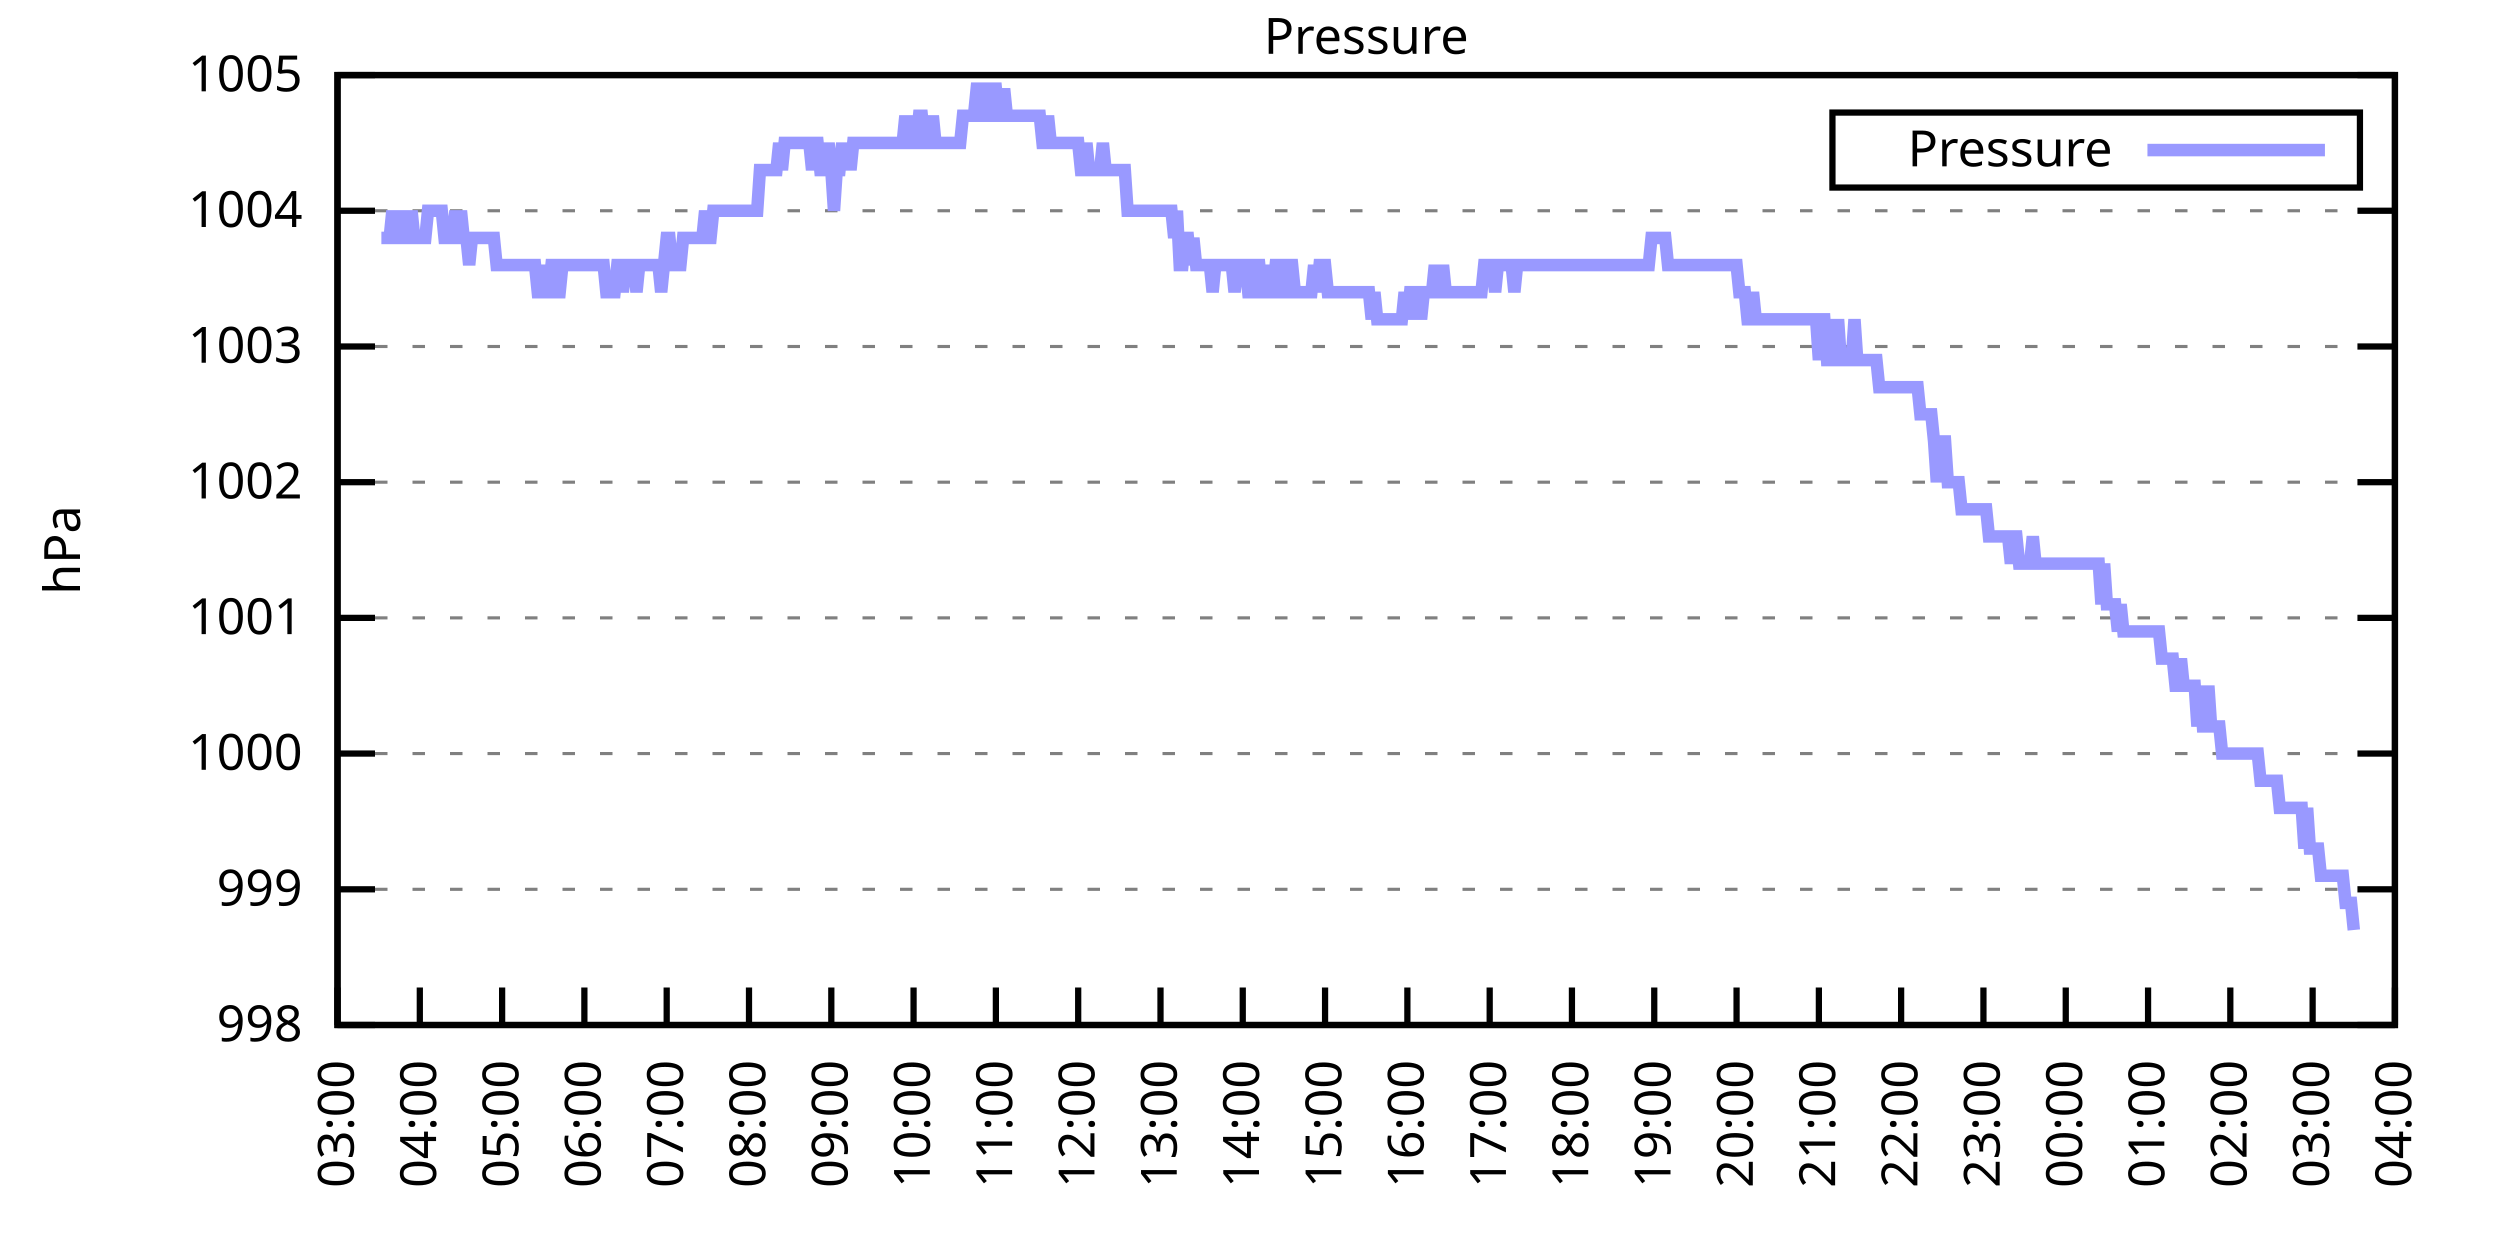
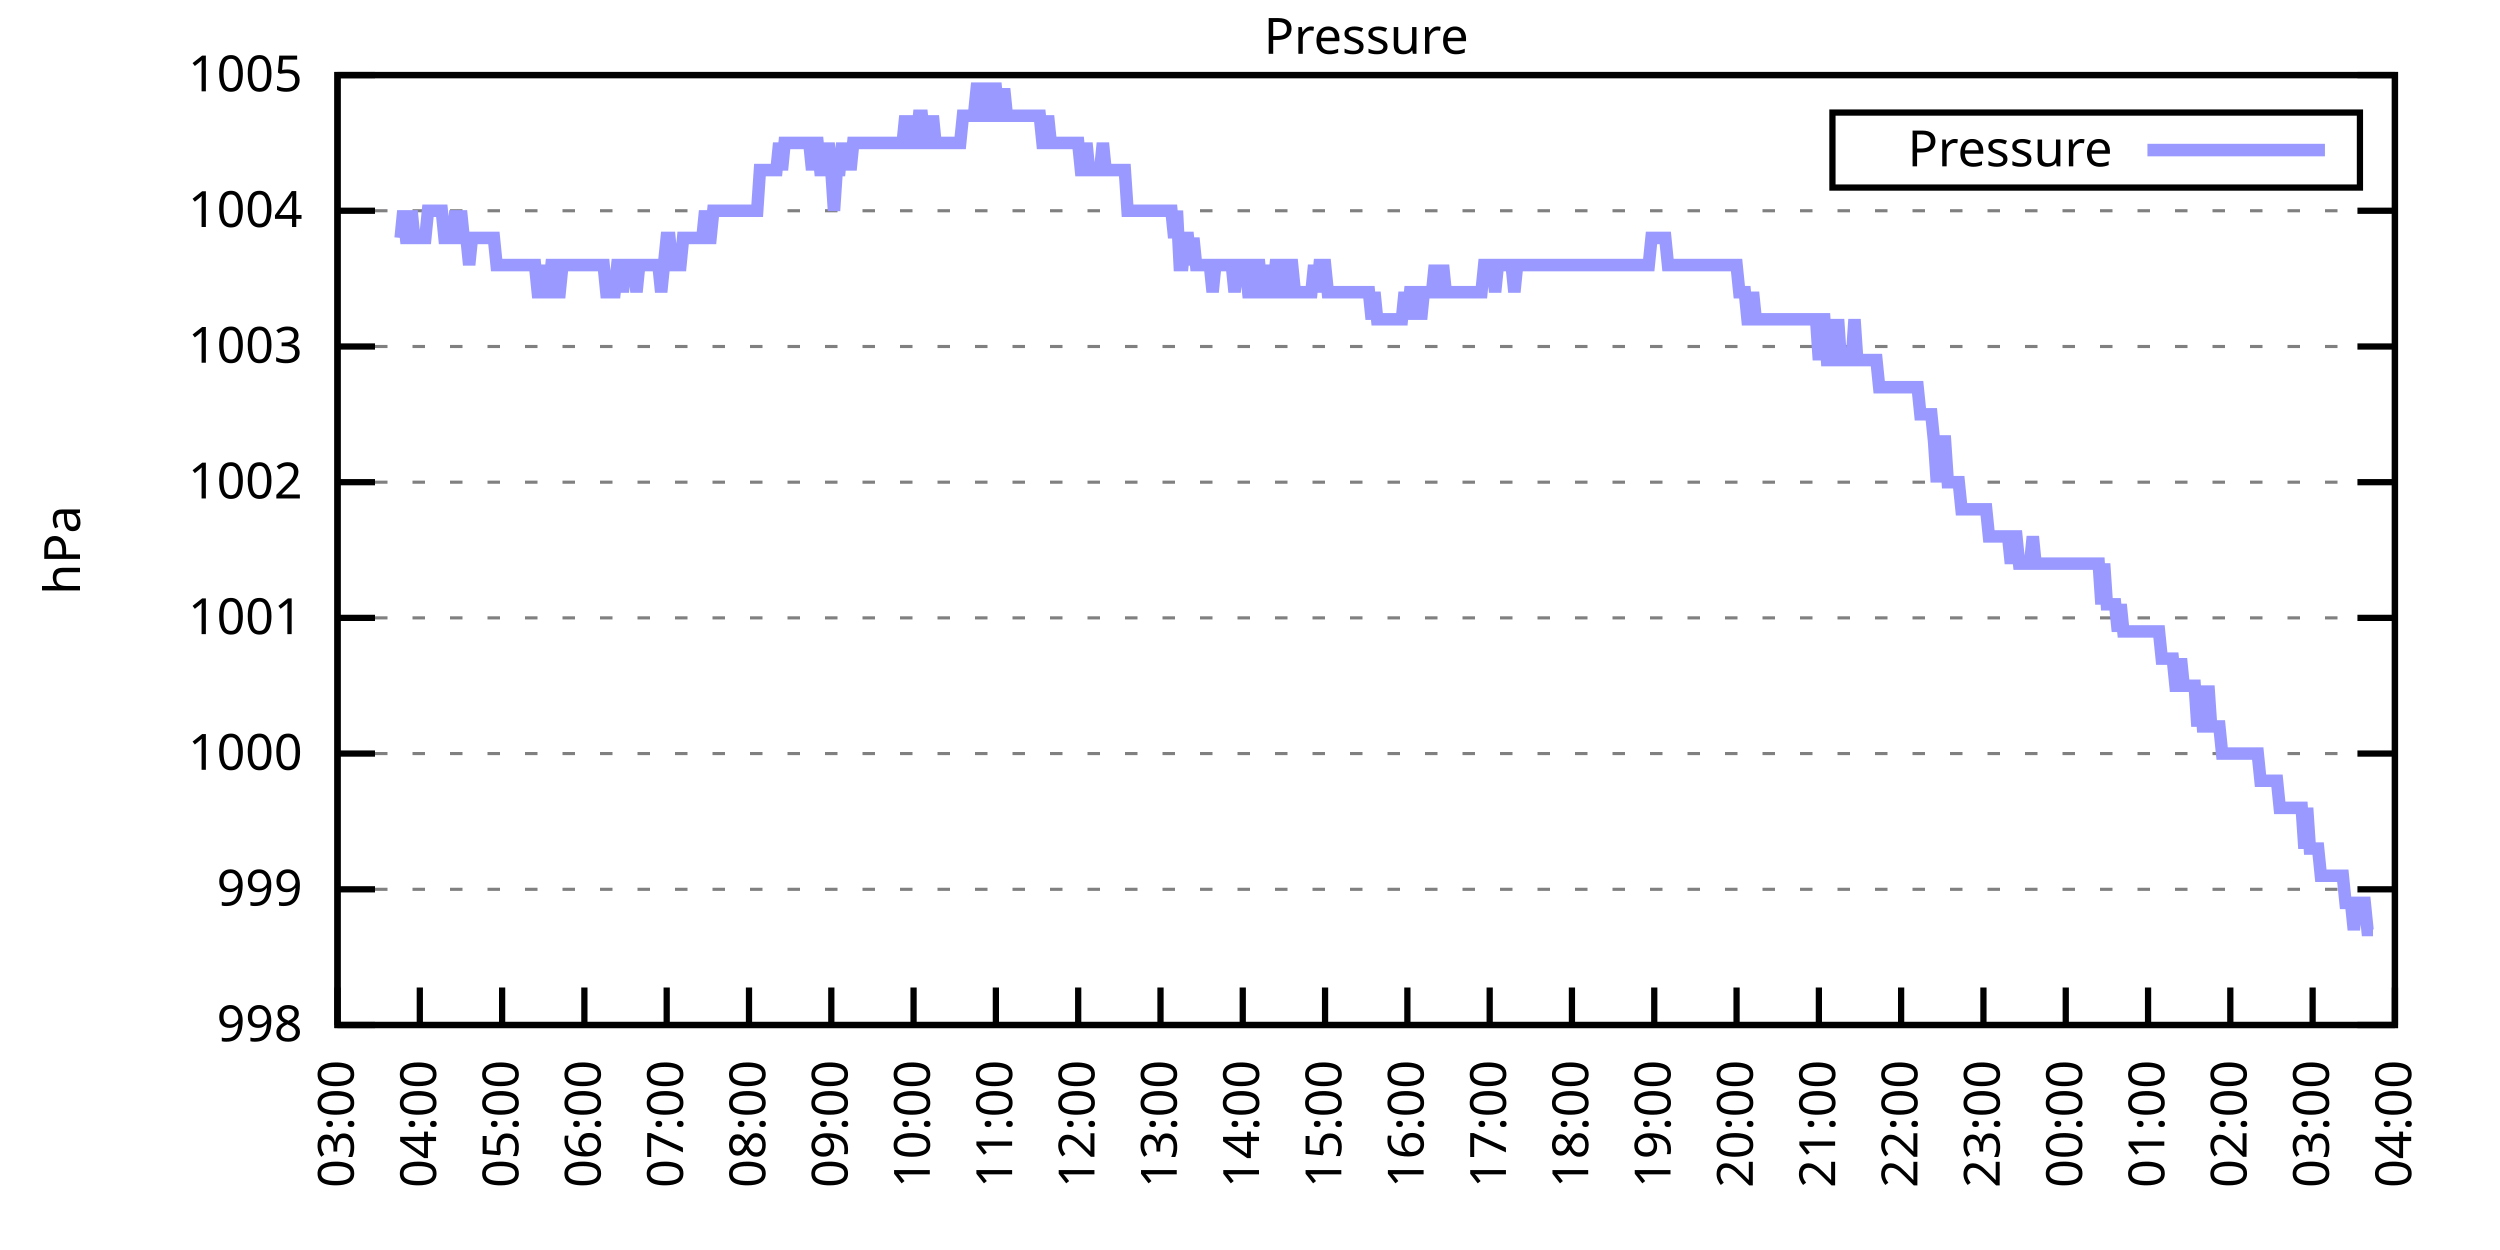
<svg xmlns="http://www.w3.org/2000/svg" xmlns:xlink="http://www.w3.org/1999/xlink" width="400" height="200" viewBox="0 0 400 200">
  <g id="gnuplot_canvas">
    <rect x="0" y="0" width="400" height="200" fill="none" />
    <defs>
      <circle id="gpDot" r="0.5" stroke-width="0.5" stroke="currentColor" />
      <path id="gpPt0" stroke-width="0.333" stroke="currentColor" d="M-1,0 h2 M0,-1 v2" />
      <path id="gpPt1" stroke-width="0.333" stroke="currentColor" d="M-1,-1 L1,1 M1,-1 L-1,1" />
      <path id="gpPt2" stroke-width="0.333" stroke="currentColor" d="M-1,0 L1,0 M0,-1 L0,1 M-1,-1 L1,1 M-1,1 L1,-1" />
      <rect id="gpPt3" stroke-width="0.333" stroke="currentColor" x="-1" y="-1" width="2" height="2" />
      <rect id="gpPt4" stroke-width="0.333" stroke="currentColor" fill="currentColor" x="-1" y="-1" width="2" height="2" />
      <circle id="gpPt5" stroke-width="0.333" stroke="currentColor" cx="0" cy="0" r="1" />
      <use xlink:href="#gpPt5" id="gpPt6" fill="currentColor" stroke="none" />
      <path id="gpPt7" stroke-width="0.333" stroke="currentColor" d="M0,-1.33 L-1.33,0.67 L1.33,0.67 z" />
      <use xlink:href="#gpPt7" id="gpPt8" fill="currentColor" stroke="none" />
      <use xlink:href="#gpPt7" id="gpPt9" stroke="currentColor" transform="rotate(180)" />
      <use xlink:href="#gpPt9" id="gpPt10" fill="currentColor" stroke="none" />
      <use xlink:href="#gpPt3" id="gpPt11" stroke="currentColor" transform="rotate(45)" />
      <use xlink:href="#gpPt11" id="gpPt12" fill="currentColor" stroke="none" />
      <path id="gpPt13" stroke-width="0.333" stroke="currentColor" d="M0,1.330 L1.265,0.411 L0.782,-1.067 L-0.782,-1.076 L-1.265,0.411 z" />
      <use xlink:href="#gpPt13" id="gpPt14" fill="currentColor" stroke="none" />
      <filter id="textbox" filterUnits="objectBoundingBox" x="0" y="0" height="1" width="1">
        <feFlood flood-color="white" flood-opacity="1" result="bgnd" />
        <feComposite in="SourceGraphic" in2="bgnd" operator="atop" />
      </filter>
      <filter id="greybox" filterUnits="objectBoundingBox" x="0" y="0" height="1" width="1">
        <feFlood flood-color="lightgrey" flood-opacity="1" result="grey" />
        <feComposite in="SourceGraphic" in2="grey" operator="atop" />
      </filter>
    </defs>
    <g fill="none" color="white" stroke="currentColor" stroke-width="1.00" stroke-linecap="butt" stroke-linejoin="miter">
</g>
    <g fill="none" color="black" stroke="currentColor" stroke-width="1.00" stroke-linecap="butt" stroke-linejoin="miter">
      <g stroke="none" shape-rendering="crispEdges">
        <polygon fill="rgb(255, 255, 255)" points="54.00,164.00 383.18,164.00 383.18,12.02 54.00,12.02 " />
      </g>
    </g>
    <g fill="none" color="black" stroke="currentColor" stroke-width="1.00" stroke-linecap="butt" stroke-linejoin="miter">
</g>
    <g fill="none" color="black" stroke="black" stroke-width="0.50" stroke-linecap="butt" stroke-linejoin="miter">
</g>
    <g fill="none" color="gray" stroke="currentColor" stroke-width="0.50" stroke-linecap="butt" stroke-linejoin="miter">
      <path stroke="gray" stroke-dasharray="2,4" class="gridline" d="M54.00,164.00 L383.19,164.00  " />
    </g>
    <g fill="none" color="gray" stroke="gray" stroke-width="1.00" stroke-linecap="butt" stroke-linejoin="miter">
</g>
    <g fill="none" color="black" stroke="currentColor" stroke-width="1.00" stroke-linecap="butt" stroke-linejoin="miter">
      <path stroke="black" d="M54.00,164.00 L60.00,164.00 M383.19,164.00 L377.19,164.00  " />
      <g transform="translate(48.40,166.60)" stroke="none" fill="black" font-family="Sans" font-size="8.00" text-anchor="end">
        <text>
          <tspan font-family="Sans"> 998</tspan>
        </text>
      </g>
    </g>
    <g fill="none" color="black" stroke="currentColor" stroke-width="1.00" stroke-linecap="butt" stroke-linejoin="miter">
</g>
    <g fill="none" color="black" stroke="black" stroke-width="0.50" stroke-linecap="butt" stroke-linejoin="miter">
</g>
    <g fill="none" color="gray" stroke="currentColor" stroke-width="0.50" stroke-linecap="butt" stroke-linejoin="miter">
      <path stroke="gray" stroke-dasharray="2,4" class="gridline" d="M54.00,142.29 L383.19,142.29  " />
    </g>
    <g fill="none" color="gray" stroke="gray" stroke-width="1.00" stroke-linecap="butt" stroke-linejoin="miter">
</g>
    <g fill="none" color="black" stroke="currentColor" stroke-width="1.00" stroke-linecap="butt" stroke-linejoin="miter">
      <path stroke="black" d="M54.00,142.29 L60.00,142.29 M383.19,142.29 L377.19,142.29  " />
      <g transform="translate(48.40,144.89)" stroke="none" fill="black" font-family="Sans" font-size="8.00" text-anchor="end">
        <text>
          <tspan font-family="Sans"> 999</tspan>
        </text>
      </g>
    </g>
    <g fill="none" color="black" stroke="currentColor" stroke-width="1.00" stroke-linecap="butt" stroke-linejoin="miter">
</g>
    <g fill="none" color="black" stroke="black" stroke-width="0.50" stroke-linecap="butt" stroke-linejoin="miter">
</g>
    <g fill="none" color="gray" stroke="currentColor" stroke-width="0.50" stroke-linecap="butt" stroke-linejoin="miter">
      <path stroke="gray" stroke-dasharray="2,4" class="gridline" d="M54.00,120.57 L383.19,120.57  " />
    </g>
    <g fill="none" color="gray" stroke="gray" stroke-width="1.00" stroke-linecap="butt" stroke-linejoin="miter">
</g>
    <g fill="none" color="black" stroke="currentColor" stroke-width="1.00" stroke-linecap="butt" stroke-linejoin="miter">
      <path stroke="black" d="M54.00,120.57 L60.00,120.57 M383.19,120.57 L377.19,120.57  " />
      <g transform="translate(48.40,123.17)" stroke="none" fill="black" font-family="Sans" font-size="8.00" text-anchor="end">
        <text>
          <tspan font-family="Sans"> 1000</tspan>
        </text>
      </g>
    </g>
    <g fill="none" color="black" stroke="currentColor" stroke-width="1.00" stroke-linecap="butt" stroke-linejoin="miter">
</g>
    <g fill="none" color="black" stroke="black" stroke-width="0.50" stroke-linecap="butt" stroke-linejoin="miter">
</g>
    <g fill="none" color="gray" stroke="currentColor" stroke-width="0.50" stroke-linecap="butt" stroke-linejoin="miter">
      <path stroke="gray" stroke-dasharray="2,4" class="gridline" d="M54.00,98.86 L383.19,98.86  " />
    </g>
    <g fill="none" color="gray" stroke="gray" stroke-width="1.00" stroke-linecap="butt" stroke-linejoin="miter">
</g>
    <g fill="none" color="black" stroke="currentColor" stroke-width="1.00" stroke-linecap="butt" stroke-linejoin="miter">
      <path stroke="black" d="M54.00,98.86 L60.00,98.86 M383.19,98.86 L377.19,98.86  " />
      <g transform="translate(48.40,101.46)" stroke="none" fill="black" font-family="Sans" font-size="8.00" text-anchor="end">
        <text>
          <tspan font-family="Sans"> 1001</tspan>
        </text>
      </g>
    </g>
    <g fill="none" color="black" stroke="currentColor" stroke-width="1.00" stroke-linecap="butt" stroke-linejoin="miter">
</g>
    <g fill="none" color="black" stroke="black" stroke-width="0.50" stroke-linecap="butt" stroke-linejoin="miter">
</g>
    <g fill="none" color="gray" stroke="currentColor" stroke-width="0.50" stroke-linecap="butt" stroke-linejoin="miter">
      <path stroke="gray" stroke-dasharray="2,4" class="gridline" d="M54.00,77.15 L383.19,77.15  " />
    </g>
    <g fill="none" color="gray" stroke="gray" stroke-width="1.00" stroke-linecap="butt" stroke-linejoin="miter">
</g>
    <g fill="none" color="black" stroke="currentColor" stroke-width="1.00" stroke-linecap="butt" stroke-linejoin="miter">
      <path stroke="black" d="M54.00,77.15 L60.00,77.15 M383.19,77.15 L377.19,77.15  " />
      <g transform="translate(48.40,79.75)" stroke="none" fill="black" font-family="Sans" font-size="8.00" text-anchor="end">
        <text>
          <tspan font-family="Sans"> 1002</tspan>
        </text>
      </g>
    </g>
    <g fill="none" color="black" stroke="currentColor" stroke-width="1.00" stroke-linecap="butt" stroke-linejoin="miter">
</g>
    <g fill="none" color="black" stroke="black" stroke-width="0.50" stroke-linecap="butt" stroke-linejoin="miter">
</g>
    <g fill="none" color="gray" stroke="currentColor" stroke-width="0.50" stroke-linecap="butt" stroke-linejoin="miter">
      <path stroke="gray" stroke-dasharray="2,4" class="gridline" d="M54.00,55.44 L383.19,55.44  " />
    </g>
    <g fill="none" color="gray" stroke="gray" stroke-width="1.00" stroke-linecap="butt" stroke-linejoin="miter">
</g>
    <g fill="none" color="black" stroke="currentColor" stroke-width="1.00" stroke-linecap="butt" stroke-linejoin="miter">
      <path stroke="black" d="M54.00,55.44 L60.00,55.44 M383.19,55.44 L377.19,55.44  " />
      <g transform="translate(48.40,58.04)" stroke="none" fill="black" font-family="Sans" font-size="8.00" text-anchor="end">
        <text>
          <tspan font-family="Sans"> 1003</tspan>
        </text>
      </g>
    </g>
    <g fill="none" color="black" stroke="currentColor" stroke-width="1.00" stroke-linecap="butt" stroke-linejoin="miter">
</g>
    <g fill="none" color="black" stroke="black" stroke-width="0.50" stroke-linecap="butt" stroke-linejoin="miter">
</g>
    <g fill="none" color="gray" stroke="currentColor" stroke-width="0.50" stroke-linecap="butt" stroke-linejoin="miter">
      <path stroke="gray" stroke-dasharray="2,4" class="gridline" d="M54.00,33.72 L383.19,33.72  " />
    </g>
    <g fill="none" color="gray" stroke="gray" stroke-width="1.00" stroke-linecap="butt" stroke-linejoin="miter">
</g>
    <g fill="none" color="black" stroke="currentColor" stroke-width="1.00" stroke-linecap="butt" stroke-linejoin="miter">
      <path stroke="black" d="M54.00,33.72 L60.00,33.72 M383.19,33.72 L377.19,33.72  " />
      <g transform="translate(48.40,36.32)" stroke="none" fill="black" font-family="Sans" font-size="8.00" text-anchor="end">
        <text>
          <tspan font-family="Sans"> 1004</tspan>
        </text>
      </g>
    </g>
    <g fill="none" color="black" stroke="currentColor" stroke-width="1.00" stroke-linecap="butt" stroke-linejoin="miter">
</g>
    <g fill="none" color="black" stroke="black" stroke-width="0.50" stroke-linecap="butt" stroke-linejoin="miter">
</g>
    <g fill="none" color="gray" stroke="currentColor" stroke-width="0.50" stroke-linecap="butt" stroke-linejoin="miter">
      <path stroke="gray" stroke-dasharray="2,4" class="gridline" d="M54.00,12.01 L383.19,12.01  " />
    </g>
    <g fill="none" color="gray" stroke="gray" stroke-width="1.00" stroke-linecap="butt" stroke-linejoin="miter">
</g>
    <g fill="none" color="black" stroke="currentColor" stroke-width="1.00" stroke-linecap="butt" stroke-linejoin="miter">
      <path stroke="black" d="M54.00,12.01 L60.00,12.01 M383.19,12.01 L377.19,12.01  " />
      <g transform="translate(48.40,14.61)" stroke="none" fill="black" font-family="Sans" font-size="8.00" text-anchor="end">
        <text>
          <tspan font-family="Sans"> 1005</tspan>
        </text>
      </g>
    </g>
    <g fill="none" color="black" stroke="currentColor" stroke-width="1.00" stroke-linecap="butt" stroke-linejoin="miter">
      <path stroke="black" d="M54.00,164.00 L54.00,158.00  " />
      <g transform="translate(56.60,169.60) rotate(270.00)" stroke="none" fill="black" font-family="Sans" font-size="8.00" text-anchor="end">
        <text>
          <tspan font-family="Sans">03:00</tspan>
        </text>
      </g>
    </g>
    <g fill="none" color="black" stroke="currentColor" stroke-width="1.00" stroke-linecap="butt" stroke-linejoin="miter">
      <path stroke="black" d="M67.17,164.00 L67.17,158.00  " />
      <g transform="translate(69.77,169.60) rotate(270.00)" stroke="none" fill="black" font-family="Sans" font-size="8.00" text-anchor="end">
        <text>
          <tspan font-family="Sans">04:00</tspan>
        </text>
      </g>
    </g>
    <g fill="none" color="black" stroke="currentColor" stroke-width="1.00" stroke-linecap="butt" stroke-linejoin="miter">
      <path stroke="black" d="M80.34,164.00 L80.34,158.00  " />
      <g transform="translate(82.94,169.60) rotate(270.00)" stroke="none" fill="black" font-family="Sans" font-size="8.00" text-anchor="end">
        <text>
          <tspan font-family="Sans">05:00</tspan>
        </text>
      </g>
    </g>
    <g fill="none" color="black" stroke="currentColor" stroke-width="1.00" stroke-linecap="butt" stroke-linejoin="miter">
      <path stroke="black" d="M93.50,164.00 L93.50,158.00  " />
      <g transform="translate(96.10,169.60) rotate(270.00)" stroke="none" fill="black" font-family="Sans" font-size="8.00" text-anchor="end">
        <text>
          <tspan font-family="Sans">06:00</tspan>
        </text>
      </g>
    </g>
    <g fill="none" color="black" stroke="currentColor" stroke-width="1.00" stroke-linecap="butt" stroke-linejoin="miter">
      <path stroke="black" d="M106.67,164.00 L106.67,158.00  " />
      <g transform="translate(109.27,169.60) rotate(270.00)" stroke="none" fill="black" font-family="Sans" font-size="8.00" text-anchor="end">
        <text>
          <tspan font-family="Sans">07:00</tspan>
        </text>
      </g>
    </g>
    <g fill="none" color="black" stroke="currentColor" stroke-width="1.00" stroke-linecap="butt" stroke-linejoin="miter">
      <path stroke="black" d="M119.84,164.00 L119.84,158.00  " />
      <g transform="translate(122.44,169.60) rotate(270.00)" stroke="none" fill="black" font-family="Sans" font-size="8.00" text-anchor="end">
        <text>
          <tspan font-family="Sans">08:00</tspan>
        </text>
      </g>
    </g>
    <g fill="none" color="black" stroke="currentColor" stroke-width="1.00" stroke-linecap="butt" stroke-linejoin="miter">
      <path stroke="black" d="M133.01,164.00 L133.01,158.00  " />
      <g transform="translate(135.61,169.60) rotate(270.00)" stroke="none" fill="black" font-family="Sans" font-size="8.00" text-anchor="end">
        <text>
          <tspan font-family="Sans">09:00</tspan>
        </text>
      </g>
    </g>
    <g fill="none" color="black" stroke="currentColor" stroke-width="1.00" stroke-linecap="butt" stroke-linejoin="miter">
      <path stroke="black" d="M146.17,164.00 L146.17,158.00  " />
      <g transform="translate(148.77,169.60) rotate(270.00)" stroke="none" fill="black" font-family="Sans" font-size="8.00" text-anchor="end">
        <text>
          <tspan font-family="Sans">10:00</tspan>
        </text>
      </g>
    </g>
    <g fill="none" color="black" stroke="currentColor" stroke-width="1.00" stroke-linecap="butt" stroke-linejoin="miter">
      <path stroke="black" d="M159.34,164.00 L159.34,158.00  " />
      <g transform="translate(161.94,169.60) rotate(270.00)" stroke="none" fill="black" font-family="Sans" font-size="8.00" text-anchor="end">
        <text>
          <tspan font-family="Sans">11:00</tspan>
        </text>
      </g>
    </g>
    <g fill="none" color="black" stroke="currentColor" stroke-width="1.00" stroke-linecap="butt" stroke-linejoin="miter">
      <path stroke="black" d="M172.51,164.00 L172.51,158.00  " />
      <g transform="translate(175.11,169.60) rotate(270.00)" stroke="none" fill="black" font-family="Sans" font-size="8.00" text-anchor="end">
        <text>
          <tspan font-family="Sans">12:00</tspan>
        </text>
      </g>
    </g>
    <g fill="none" color="black" stroke="currentColor" stroke-width="1.00" stroke-linecap="butt" stroke-linejoin="miter">
      <path stroke="black" d="M185.68,164.00 L185.68,158.00  " />
      <g transform="translate(188.28,169.60) rotate(270.00)" stroke="none" fill="black" font-family="Sans" font-size="8.00" text-anchor="end">
        <text>
          <tspan font-family="Sans">13:00</tspan>
        </text>
      </g>
    </g>
    <g fill="none" color="black" stroke="currentColor" stroke-width="1.00" stroke-linecap="butt" stroke-linejoin="miter">
      <path stroke="black" d="M198.84,164.00 L198.84,158.00  " />
      <g transform="translate(201.44,169.60) rotate(270.00)" stroke="none" fill="black" font-family="Sans" font-size="8.00" text-anchor="end">
        <text>
          <tspan font-family="Sans">14:00</tspan>
        </text>
      </g>
    </g>
    <g fill="none" color="black" stroke="currentColor" stroke-width="1.00" stroke-linecap="butt" stroke-linejoin="miter">
      <path stroke="black" d="M212.01,164.00 L212.01,158.00  " />
      <g transform="translate(214.61,169.60) rotate(270.00)" stroke="none" fill="black" font-family="Sans" font-size="8.00" text-anchor="end">
        <text>
          <tspan font-family="Sans">15:00</tspan>
        </text>
      </g>
    </g>
    <g fill="none" color="black" stroke="currentColor" stroke-width="1.00" stroke-linecap="butt" stroke-linejoin="miter">
      <path stroke="black" d="M225.18,164.00 L225.18,158.00  " />
      <g transform="translate(227.78,169.60) rotate(270.00)" stroke="none" fill="black" font-family="Sans" font-size="8.00" text-anchor="end">
        <text>
          <tspan font-family="Sans">16:00</tspan>
        </text>
      </g>
    </g>
    <g fill="none" color="black" stroke="currentColor" stroke-width="1.00" stroke-linecap="butt" stroke-linejoin="miter">
      <path stroke="black" d="M238.35,164.00 L238.35,158.00  " />
      <g transform="translate(240.95,169.60) rotate(270.00)" stroke="none" fill="black" font-family="Sans" font-size="8.00" text-anchor="end">
        <text>
          <tspan font-family="Sans">17:00</tspan>
        </text>
      </g>
    </g>
    <g fill="none" color="black" stroke="currentColor" stroke-width="1.00" stroke-linecap="butt" stroke-linejoin="miter">
      <path stroke="black" d="M251.51,164.00 L251.51,158.00  " />
      <g transform="translate(254.11,169.60) rotate(270.00)" stroke="none" fill="black" font-family="Sans" font-size="8.00" text-anchor="end">
        <text>
          <tspan font-family="Sans">18:00</tspan>
        </text>
      </g>
    </g>
    <g fill="none" color="black" stroke="currentColor" stroke-width="1.00" stroke-linecap="butt" stroke-linejoin="miter">
      <path stroke="black" d="M264.68,164.00 L264.68,158.00  " />
      <g transform="translate(267.28,169.60) rotate(270.00)" stroke="none" fill="black" font-family="Sans" font-size="8.00" text-anchor="end">
        <text>
          <tspan font-family="Sans">19:00</tspan>
        </text>
      </g>
    </g>
    <g fill="none" color="black" stroke="currentColor" stroke-width="1.00" stroke-linecap="butt" stroke-linejoin="miter">
      <path stroke="black" d="M277.85,164.00 L277.85,158.00  " />
      <g transform="translate(280.45,169.60) rotate(270.00)" stroke="none" fill="black" font-family="Sans" font-size="8.00" text-anchor="end">
        <text>
          <tspan font-family="Sans">20:00</tspan>
        </text>
      </g>
    </g>
    <g fill="none" color="black" stroke="currentColor" stroke-width="1.00" stroke-linecap="butt" stroke-linejoin="miter">
      <path stroke="black" d="M291.02,164.00 L291.02,158.00  " />
      <g transform="translate(293.62,169.60) rotate(270.00)" stroke="none" fill="black" font-family="Sans" font-size="8.00" text-anchor="end">
        <text>
          <tspan font-family="Sans">21:00</tspan>
        </text>
      </g>
    </g>
    <g fill="none" color="black" stroke="currentColor" stroke-width="1.00" stroke-linecap="butt" stroke-linejoin="miter">
      <path stroke="black" d="M304.18,164.00 L304.18,158.00  " />
      <g transform="translate(306.78,169.60) rotate(270.00)" stroke="none" fill="black" font-family="Sans" font-size="8.00" text-anchor="end">
        <text>
          <tspan font-family="Sans">22:00</tspan>
        </text>
      </g>
    </g>
    <g fill="none" color="black" stroke="currentColor" stroke-width="1.00" stroke-linecap="butt" stroke-linejoin="miter">
      <path stroke="black" d="M317.35,164.00 L317.35,158.00  " />
      <g transform="translate(319.95,169.60) rotate(270.00)" stroke="none" fill="black" font-family="Sans" font-size="8.00" text-anchor="end">
        <text>
          <tspan font-family="Sans">23:00</tspan>
        </text>
      </g>
    </g>
    <g fill="none" color="black" stroke="currentColor" stroke-width="1.00" stroke-linecap="butt" stroke-linejoin="miter">
      <path stroke="black" d="M330.52,164.00 L330.52,158.00  " />
      <g transform="translate(333.12,169.60) rotate(270.00)" stroke="none" fill="black" font-family="Sans" font-size="8.00" text-anchor="end">
        <text>
          <tspan font-family="Sans">00:00</tspan>
        </text>
      </g>
    </g>
    <g fill="none" color="black" stroke="currentColor" stroke-width="1.00" stroke-linecap="butt" stroke-linejoin="miter">
      <path stroke="black" d="M343.69,164.00 L343.69,158.00  " />
      <g transform="translate(346.29,169.60) rotate(270.00)" stroke="none" fill="black" font-family="Sans" font-size="8.00" text-anchor="end">
        <text>
          <tspan font-family="Sans">01:00</tspan>
        </text>
      </g>
    </g>
    <g fill="none" color="black" stroke="currentColor" stroke-width="1.00" stroke-linecap="butt" stroke-linejoin="miter">
      <path stroke="black" d="M356.85,164.00 L356.85,158.00  " />
      <g transform="translate(359.45,169.60) rotate(270.00)" stroke="none" fill="black" font-family="Sans" font-size="8.00" text-anchor="end">
        <text>
          <tspan font-family="Sans">02:00</tspan>
        </text>
      </g>
    </g>
    <g fill="none" color="black" stroke="currentColor" stroke-width="1.00" stroke-linecap="butt" stroke-linejoin="miter">
      <path stroke="black" d="M370.02,164.00 L370.02,158.00  " />
      <g transform="translate(372.62,169.60) rotate(270.00)" stroke="none" fill="black" font-family="Sans" font-size="8.00" text-anchor="end">
        <text>
          <tspan font-family="Sans">03:00</tspan>
        </text>
      </g>
    </g>
    <g fill="none" color="black" stroke="currentColor" stroke-width="1.00" stroke-linecap="butt" stroke-linejoin="miter">
      <path stroke="black" d="M383.19,164.00 L383.19,158.00  " />
      <g transform="translate(385.79,169.60) rotate(270.00)" stroke="none" fill="black" font-family="Sans" font-size="8.00" text-anchor="end">
        <text>
          <tspan font-family="Sans">04:00</tspan>
        </text>
      </g>
    </g>
    <g fill="none" color="black" stroke="currentColor" stroke-width="1.00" stroke-linecap="butt" stroke-linejoin="miter">
</g>
    <g fill="none" color="black" stroke="currentColor" stroke-width="1.00" stroke-linecap="butt" stroke-linejoin="miter">
      <path stroke="black" d="M54.00,12.01 L54.00,164.00 L383.19,164.00 L383.19,12.01 L54.00,12.01 Z  " />
    </g>
    <g fill="none" color="black" stroke="currentColor" stroke-width="1.00" stroke-linecap="butt" stroke-linejoin="miter">
</g>
    <g fill="none" color="black" stroke="currentColor" stroke-width="1.00" stroke-linecap="butt" stroke-linejoin="miter">
      <path stroke="black" d="M293.19,30.01 L293.19,18.01 L377.59,18.01 L377.59,30.01 L293.19,30.01 Z  " />
    </g>
    <g id="Pressure_plot_1">
      <g fill="none" color="white" stroke="black" stroke-width="2.00" stroke-linecap="butt" stroke-linejoin="miter">
</g>
      <g fill="none" color="black" stroke="currentColor" stroke-width="2.00" stroke-linecap="butt" stroke-linejoin="miter">
        <g transform="translate(337.99,26.61)" stroke="none" fill="black" font-family="Sans" font-size="8.00" text-anchor="end">
          <text>
            <tspan font-family="Sans">Pressure</tspan>
          </text>
        </g>
      </g>
      <g fill="none" color="black" stroke="currentColor" stroke-width="2.00" stroke-linecap="butt" stroke-linejoin="miter">
-         <path stroke="rgb(153, 153, 255)" d="M343.59,24.01 L371.99,24.01 M61.02,38.07 L61.46,38.07 L61.90,38.07 L62.34,38.07 L62.78,33.72 L63.22,38.07   L63.66,38.07 L64.10,38.07 L64.53,33.72 L64.97,38.07 L65.41,38.07 L65.85,33.72 L66.29,38.07 L66.73,38.07   L67.17,38.07 L67.61,38.07 L68.05,38.07 L68.48,33.72 L68.92,33.72 L69.36,33.72 L69.80,33.72 L70.24,33.72   L70.68,33.72 L71.12,38.07 L71.56,38.07 L72.00,38.07 L72.43,38.07 L72.87,33.72 L73.31,38.07 L73.75,33.72   L74.19,38.07 L74.63,38.07 L75.07,42.41 L75.51,38.07 L75.95,38.07 L76.38,38.07 L76.82,38.07 L77.26,38.07   L77.70,38.07 L78.14,38.07 L78.58,38.07 L79.02,38.07 L79.46,42.41 L79.90,42.41 L80.34,42.41 L80.77,42.41   L81.21,42.41 L81.65,42.41 L82.09,42.41 L82.53,42.41 L82.97,42.41 L83.41,42.41 L83.85,42.41 L84.29,42.41   L84.72,42.41 L85.16,42.41 L85.60,42.41 L86.04,46.75 L86.48,46.75 L86.92,42.41 L87.36,46.75 L87.80,46.75   L88.24,42.41 L88.67,42.41 L89.11,46.75 L89.55,46.75 L89.99,42.41 L90.43,42.41 L90.87,42.41 L91.31,42.41   L91.75,42.41 L92.19,42.41 L92.62,42.41 L93.06,42.41 L93.50,42.41 L93.94,42.41 L94.38,42.41 L94.82,42.41   L95.26,42.41 L95.70,42.41 L96.14,42.41 L96.58,42.41 L97.01,46.75 L97.45,46.75 L97.89,46.75 L98.33,46.75   L98.77,42.41 L99.21,42.41 L99.65,46.75 L100.09,42.41 L100.53,42.41 L100.96,42.41 L101.40,42.41 L101.84,46.75   L102.28,42.41 L102.72,42.41 L103.16,42.41 L103.60,42.41 L104.04,42.41 L104.48,42.41 L104.91,42.41 L105.35,42.41   L105.79,46.75 L106.23,42.41 L106.67,38.07 L107.11,38.07 L107.55,42.41 L107.99,42.41 L108.43,42.41 L108.87,42.41   L109.30,38.07 L109.74,38.07 L110.18,38.07 L110.62,38.07 L111.06,38.07 L111.50,38.07 L111.94,38.07 L112.38,38.07   L112.82,33.72 L113.25,38.07 L113.69,38.07 L114.13,33.72 L114.57,33.72 L115.01,33.72 L115.45,33.72 L115.89,33.72   L116.33,33.72 L116.77,33.72 L117.20,33.72 L117.64,33.72 L118.08,33.72 L118.52,33.72 L118.96,33.72 L119.40,33.72   L119.84,33.72 L120.28,33.72 L120.72,33.72 L121.15,33.72 L121.59,27.21 L122.03,27.21 L122.47,27.21 L122.91,27.21   L123.35,27.21 L123.79,27.21 L124.23,27.21 L124.67,22.87 L125.11,27.21 L125.54,22.87 L125.98,22.87 L126.42,22.87   L126.86,22.87 L127.30,22.87 L127.74,22.87 L128.18,22.87 L128.62,22.87 L129.06,22.87 L129.49,22.87 L129.93,27.21   L130.37,22.87 L130.81,22.87 L131.25,27.21 L131.69,27.21 L132.13,27.21 L132.57,22.87 L133.01,27.21 L133.44,33.72   L133.88,27.21 L134.32,27.21 L134.76,22.87 L135.20,27.21 L135.64,22.87 L136.08,27.21 L136.52,22.87 L136.96,22.87   L137.39,22.87 L137.83,22.87 L138.27,22.87 L138.71,22.87 L139.15,22.87 L139.59,22.87 L140.03,22.87 L140.47,22.87   L140.91,22.87 L141.35,22.87 L141.78,22.87 L142.22,22.87 L142.66,22.87 L143.10,22.87 L143.54,22.87 L143.98,22.87   L144.42,22.87 L144.86,18.52 L145.30,22.87 L145.73,18.52 L146.17,22.87 L146.61,22.87 L147.05,18.52 L147.49,18.52   L147.93,22.87 L148.37,22.87 L148.81,22.87 L149.25,18.52 L149.68,22.87 L150.12,22.87 L150.56,22.87 L151.00,22.87   L151.44,22.87 L151.88,22.87 L152.32,22.87 L152.76,22.87 L153.20,22.87 L153.63,22.87 L154.07,18.52 L154.51,18.52   L154.95,18.52 L155.39,18.52 L155.83,18.52 L156.27,14.18 L156.71,14.18 L157.15,18.52 L157.59,18.52 L158.02,18.52   L158.46,14.18 L158.90,14.18 L159.34,14.18 L159.78,18.52 L160.22,18.52 L160.66,14.18 L161.10,18.52 L161.54,18.52   L161.97,18.52 L162.41,18.52 L162.85,18.52 L163.29,18.52 L163.73,18.52 L164.17,18.52 L164.61,18.52 L165.05,18.52   L165.49,18.52 L165.92,18.52 L166.36,18.52 L166.80,22.87 L167.24,22.87 L167.68,18.52 L168.12,22.87 L168.56,22.87   L169.00,22.87 L169.44,22.87 L169.87,22.87 L170.31,22.87 L170.75,22.87 L171.19,22.87 L171.63,22.87 L172.07,22.87   L172.51,22.87 L172.95,27.21 L173.39,27.21 L173.83,22.87 L174.26,27.21 L174.70,27.21 L175.14,27.21 L175.58,27.21   L176.02,27.21 L176.46,22.87 L176.90,27.21 L177.34,27.21 L177.78,27.21 L178.21,27.21 L178.65,27.21 L179.09,27.21   L179.53,27.21 L179.97,27.21 L180.41,33.72 L180.85,33.72 L181.29,33.72 L181.73,33.72 L182.16,33.72 L182.60,33.72   L183.04,33.72 L183.48,33.72 L183.92,33.72 L184.36,33.72 L184.80,33.72 L185.24,33.72 L185.68,33.72 L186.11,33.72   L186.55,33.72 L186.99,33.72 L187.43,33.72 L187.87,38.07 L188.31,33.72 L188.75,42.41 L189.19,42.41 L189.63,38.07   L190.07,38.07 L190.50,42.41 L190.94,38.07 L191.38,42.41 L191.82,42.41 L192.26,42.41 L192.70,42.41 L193.14,42.41   L193.58,42.41 L194.02,46.75 L194.45,42.41 L194.89,42.41 L195.33,42.41 L195.77,42.41 L196.21,42.41 L196.65,42.41   L197.09,42.41 L197.53,46.75 L197.97,42.41 L198.40,42.41 L198.84,42.41 L199.28,42.41 L199.72,46.75 L200.16,46.75   L200.60,46.75 L201.04,42.41 L201.48,42.41 L201.92,46.75 L202.35,46.75 L202.79,42.41 L203.23,46.75 L203.67,46.75   L204.11,42.41 L204.55,42.41 L204.99,46.75 L205.43,46.75 L205.87,42.41 L206.31,42.41 L206.74,42.41 L207.18,46.75   L207.62,46.75 L208.06,46.75 L208.50,46.75 L208.94,46.75 L209.38,46.75 L209.82,46.75 L210.26,42.41 L210.69,46.75   L211.13,42.41 L211.57,42.41 L212.01,42.41 L212.45,46.75 L212.89,46.75 L213.33,46.75 L213.77,46.75 L214.21,46.75   L214.64,46.75 L215.08,46.75 L215.52,46.75 L215.96,46.75 L216.40,46.75 L216.84,46.75 L217.28,46.75 L217.72,46.75   L218.16,46.75 L218.60,46.75 L219.03,46.75 L219.47,51.09 L219.91,46.75 L220.35,51.09 L220.79,51.09 L221.23,51.09   L221.67,51.09 L222.11,51.09 L222.55,51.09 L222.98,51.09 L223.42,51.09 L223.86,51.09 L224.30,51.09 L224.74,46.75   L225.18,51.09 L225.62,46.75 L226.06,46.75 L226.50,51.09 L226.93,46.75 L227.37,51.09 L227.81,46.75 L228.25,46.75   L228.69,46.75 L229.13,46.75 L229.57,42.41 L230.01,46.75 L230.45,46.75 L230.88,42.41 L231.32,46.75 L231.76,46.75   L232.20,46.75 L232.64,46.75 L233.08,46.75 L233.52,46.75 L233.96,46.75 L234.40,46.75 L234.84,46.75 L235.27,46.75   L235.71,46.75 L236.15,46.75 L236.59,46.75 L237.03,46.75 L237.47,42.41 L237.91,42.41 L238.35,42.41 L238.79,42.41   L239.22,46.75 L239.66,42.41 L240.10,42.41 L240.54,42.41 L240.98,42.41 L241.42,42.41 L241.86,42.41 L242.30,46.75   L242.74,42.41 L243.17,42.41 L243.61,42.41 L244.05,42.41 L244.49,42.41 L244.93,42.41 L245.37,42.41 L245.81,42.41   L246.25,42.41 L246.69,42.41 L247.12,42.41 L247.56,42.41 L248.00,42.41 L248.44,42.41 L248.88,42.41 L249.32,42.41   L249.76,42.41 L250.20,42.41 L250.64,42.41 L251.08,42.41 L251.51,42.41 L251.95,42.41 L252.39,42.41 L252.83,42.41   L253.27,42.41 L253.71,42.41 L254.15,42.41 L254.59,42.41 L255.03,42.41 L255.46,42.41 L255.90,42.41 L256.34,42.41   L256.78,42.41 L257.22,42.41 L257.66,42.41 L258.10,42.41 L258.54,42.41 L258.98,42.41 L259.41,42.41 L259.85,42.41   L260.29,42.41 L260.73,42.41 L261.17,42.41 L261.61,42.41 L262.05,42.41 L262.49,42.41 L262.93,42.41 L263.36,42.41   L263.80,42.41 L264.24,38.07 L264.68,38.07 L265.12,38.07 L265.56,38.07 L266.00,38.07 L266.44,38.07 L266.88,42.41   L267.32,42.41 L267.75,42.41 L268.19,42.41 L268.63,42.41 L269.07,42.41 L269.51,42.41 L269.95,42.41 L270.39,42.41   L270.83,42.41 L271.27,42.41 L271.70,42.41 L272.14,42.41 L272.58,42.41 L273.02,42.41 L273.46,42.41 L273.90,42.41   L274.34,42.41 L274.78,42.41 L275.22,42.41 L275.65,42.41 L276.09,42.41 L276.53,42.41 L276.97,42.41 L277.41,42.41   L277.85,42.41 L278.29,46.75 L278.73,46.75 L279.17,46.75 L279.60,51.09 L280.04,51.09 L280.48,46.75 L280.92,51.09   L281.36,51.09 L281.80,51.09 L282.24,51.09 L282.68,51.09 L283.12,51.09 L283.56,51.09 L283.99,51.09 L284.43,51.09   L284.87,51.09 L285.31,51.09 L285.75,51.09 L286.19,51.09 L286.63,51.09 L287.07,51.09 L287.51,51.09 L287.94,51.09   L288.38,51.09 L288.82,51.09 L289.26,51.09 L289.70,51.09 L290.14,51.09 L290.58,51.09 L291.02,57.61 L291.46,51.09   L291.89,51.09 L292.33,57.61 L292.77,57.61 L293.21,51.09 L293.65,57.61 L294.09,51.09 L294.53,57.61 L294.97,57.61   L295.41,57.61 L295.84,57.61 L296.28,57.61 L296.72,51.09 L297.16,57.61 L297.60,57.61 L298.04,57.61 L298.48,57.61   L298.92,57.61 L299.36,57.61 L299.80,57.61 L300.23,57.61 L300.67,61.95 L301.11,61.95 L301.55,61.95 L301.99,61.95   L302.43,61.95 L302.87,61.95 L303.31,61.95 L303.75,61.95 L304.18,61.95 L304.62,61.95 L305.06,61.95 L305.50,61.95   L305.94,61.95 L306.38,61.95 L306.82,61.95 L307.26,66.29 L307.70,66.29 L308.13,66.29 L308.57,66.29 L309.01,66.29   L309.45,70.63 L309.89,77.15 L310.33,70.63 L310.77,70.63 L311.21,70.63 L311.65,77.15 L312.08,77.15 L312.52,77.15   L312.96,77.15 L313.40,77.15 L313.84,81.49 L314.28,81.49 L314.72,81.49 L315.16,81.49 L315.60,81.49 L316.04,81.49   L316.47,81.49 L316.91,81.49 L317.35,81.49 L317.79,81.49 L318.23,85.83 L318.67,85.83 L319.11,85.83 L319.55,85.83   L319.99,85.83 L320.42,85.83 L320.86,85.83 L321.30,85.83 L321.74,90.18 L322.18,85.83 L322.62,85.83 L323.06,90.18   L323.50,90.18 L323.94,90.18 L324.37,90.18 L324.81,90.18 L325.25,85.83 L325.69,90.18 L326.13,90.18 L326.57,90.18   L327.01,90.18 L327.45,90.18 L327.89,90.18 L328.33,90.18 L328.76,90.18 L329.20,90.18 L329.64,90.18 L330.08,90.18   L330.52,90.18 L330.96,90.18 L331.40,90.18 L331.84,90.18 L332.28,90.18 L332.71,90.18 L333.15,90.18 L333.59,90.18   L334.03,90.18 L334.47,90.18 L334.91,90.18 L335.35,90.18 L335.79,90.18 L336.23,96.69 L336.66,90.18 L337.10,96.69   L337.54,96.69 L337.98,96.69 L338.42,96.69 L338.86,101.03 L339.30,96.69 L339.74,101.03 L340.18,101.03 L340.61,101.03   L341.05,101.03 L341.49,101.03 L341.93,101.03 L342.37,101.03 L342.81,101.03 L343.25,101.03 L343.69,101.03 L344.13,101.03   L344.57,101.03 L345.00,101.03 L345.44,101.03 L345.88,105.38 L346.32,105.38 L346.76,105.38 L347.20,105.38 L347.64,105.38   L348.08,109.72 L348.52,109.72 L348.95,105.38 L349.39,109.72 L349.83,109.72 L350.27,109.72 L350.71,109.72 L351.15,109.72   L351.59,116.23 L352.03,109.72 L352.47,116.23 L352.90,116.23 L353.34,109.72 L353.78,116.23 L354.22,116.23 L354.66,116.23   L355.10,116.23 L355.54,120.57 L355.98,120.57 L356.42,120.57 L356.85,120.57 L357.29,120.57 L357.73,120.57 L358.17,120.57   L358.61,120.57 L359.05,120.57 L359.49,120.57 L359.93,120.57 L360.37,120.57 L360.81,120.57 L361.24,120.57 L361.68,124.92   L362.12,124.92 L362.56,124.92 L363.00,124.92 L363.44,124.92 L363.88,124.92 L364.32,124.92 L364.76,129.26 L365.19,129.26   L365.63,129.26 L366.07,129.26 L366.51,129.26 L366.95,129.26 L367.39,129.26 L367.83,129.26 L368.27,129.26 L368.71,135.77   L369.14,129.26 L369.58,135.77 L370.02,135.77 L370.46,135.77 L370.90,135.77 L371.34,140.12 L371.78,140.12 L372.22,140.12   L372.66,140.12 L373.09,140.12 L373.53,140.12 L373.97,140.12 L374.41,140.12 L374.85,140.12 L375.29,144.46 L375.73,144.46   L376.17,144.46 L376.61,148.80  " />
+         <path stroke="rgb(153, 153, 255)" d="M343.59,24.01 L371.99,24.01 M64.10,38.07 L64.53,33.72 L64.97,38.07 L65.41,38.07 L65.85,33.72 L66.29,38.07   L66.73,38.07 L67.17,38.07 L67.61,38.07 L68.05,38.07 L68.48,33.72 L68.92,33.72 L69.36,33.72 L69.80,33.72   L70.24,33.72 L70.68,33.72 L71.12,38.07 L71.56,38.07 L72.00,38.07 L72.43,38.07 L72.87,33.72 L73.31,38.07   L73.75,33.72 L74.19,38.07 L74.63,38.07 L75.07,42.41 L75.51,38.07 L75.95,38.07 L76.38,38.07 L76.82,38.07   L77.26,38.07 L77.70,38.07 L78.14,38.07 L78.58,38.07 L79.02,38.07 L79.46,42.41 L79.90,42.41 L80.34,42.41   L80.77,42.41 L81.21,42.41 L81.65,42.41 L82.09,42.41 L82.53,42.41 L82.97,42.41 L83.41,42.41 L83.85,42.41   L84.29,42.41 L84.72,42.41 L85.16,42.41 L85.60,42.41 L86.04,46.75 L86.48,46.75 L86.92,42.41 L87.36,46.75   L87.80,46.75 L88.24,42.41 L88.67,42.41 L89.11,46.75 L89.55,46.75 L89.99,42.41 L90.43,42.41 L90.87,42.41   L91.31,42.41 L91.75,42.41 L92.19,42.41 L92.62,42.41 L93.06,42.41 L93.50,42.41 L93.94,42.41 L94.38,42.41   L94.82,42.41 L95.26,42.41 L95.70,42.41 L96.14,42.41 L96.58,42.41 L97.01,46.75 L97.45,46.75 L97.89,46.75   L98.33,46.75 L98.77,42.41 L99.21,42.41 L99.65,46.75 L100.09,42.41 L100.53,42.41 L100.96,42.41 L101.40,42.41   L101.84,46.75 L102.28,42.41 L102.72,42.41 L103.16,42.41 L103.60,42.41 L104.04,42.41 L104.48,42.41 L104.91,42.41   L105.35,42.41 L105.79,46.75 L106.23,42.41 L106.67,38.07 L107.11,38.07 L107.55,42.41 L107.99,42.41 L108.43,42.41   L108.87,42.41 L109.30,38.07 L109.74,38.07 L110.18,38.07 L110.62,38.07 L111.06,38.07 L111.50,38.07 L111.94,38.07   L112.38,38.07 L112.82,33.72 L113.25,38.07 L113.69,38.07 L114.13,33.72 L114.57,33.72 L115.01,33.72 L115.45,33.72   L115.89,33.72 L116.33,33.72 L116.77,33.72 L117.20,33.72 L117.64,33.72 L118.08,33.72 L118.52,33.72 L118.96,33.72   L119.40,33.72 L119.84,33.72 L120.28,33.72 L120.72,33.72 L121.15,33.72 L121.59,27.21 L122.03,27.21 L122.47,27.21   L122.91,27.21 L123.35,27.21 L123.79,27.21 L124.23,27.21 L124.67,22.87 L125.11,27.21 L125.54,22.87 L125.98,22.87   L126.42,22.87 L126.86,22.87 L127.30,22.87 L127.74,22.87 L128.18,22.87 L128.62,22.87 L129.06,22.87 L129.49,22.87   L129.93,27.21 L130.37,22.87 L130.81,22.87 L131.25,27.21 L131.69,27.21 L132.13,27.21 L132.57,22.87 L133.01,27.21   L133.44,33.72 L133.88,27.21 L134.32,27.21 L134.76,22.87 L135.20,27.21 L135.64,22.87 L136.08,27.21 L136.52,22.87   L136.96,22.87 L137.39,22.87 L137.83,22.87 L138.27,22.87 L138.71,22.87 L139.15,22.87 L139.59,22.87 L140.03,22.87   L140.47,22.87 L140.91,22.87 L141.35,22.87 L141.78,22.87 L142.22,22.87 L142.66,22.87 L143.10,22.87 L143.54,22.87   L143.98,22.87 L144.42,22.87 L144.86,18.52 L145.30,22.87 L145.73,18.52 L146.17,22.87 L146.61,22.87 L147.05,18.52   L147.49,18.52 L147.93,22.87 L148.37,22.87 L148.81,22.87 L149.25,18.52 L149.68,22.87 L150.12,22.87 L150.56,22.87   L151.00,22.87 L151.44,22.87 L151.88,22.87 L152.32,22.87 L152.76,22.87 L153.20,22.87 L153.63,22.87 L154.07,18.52   L154.51,18.52 L154.95,18.52 L155.39,18.52 L155.83,18.52 L156.27,14.18 L156.71,14.18 L157.15,18.52 L157.59,18.52   L158.02,18.52 L158.46,14.18 L158.90,14.18 L159.34,14.18 L159.78,18.52 L160.22,18.52 L160.66,14.18 L161.10,18.52   L161.54,18.52 L161.97,18.52 L162.41,18.52 L162.85,18.52 L163.29,18.52 L163.73,18.52 L164.17,18.52 L164.61,18.52   L165.05,18.52 L165.49,18.52 L165.92,18.52 L166.36,18.52 L166.80,22.87 L167.24,22.87 L167.68,18.52 L168.12,22.87   L168.56,22.87 L169.00,22.87 L169.44,22.87 L169.87,22.87 L170.31,22.87 L170.75,22.87 L171.19,22.87 L171.63,22.87   L172.07,22.87 L172.51,22.87 L172.95,27.21 L173.39,27.21 L173.83,22.87 L174.26,27.21 L174.70,27.21 L175.14,27.21   L175.58,27.21 L176.02,27.21 L176.46,22.87 L176.90,27.21 L177.34,27.21 L177.78,27.21 L178.21,27.21 L178.65,27.21   L179.09,27.21 L179.53,27.21 L179.97,27.21 L180.41,33.72 L180.85,33.72 L181.29,33.72 L181.73,33.72 L182.16,33.72   L182.60,33.72 L183.04,33.72 L183.48,33.72 L183.92,33.72 L184.36,33.72 L184.80,33.72 L185.24,33.72 L185.68,33.72   L186.11,33.72 L186.55,33.72 L186.99,33.72 L187.43,33.72 L187.87,38.07 L188.31,33.72 L188.75,42.41 L189.19,42.41   L189.63,38.07 L190.07,38.07 L190.50,42.41 L190.94,38.07 L191.38,42.41 L191.82,42.41 L192.26,42.41 L192.70,42.41   L193.14,42.41 L193.58,42.41 L194.02,46.75 L194.45,42.41 L194.89,42.41 L195.33,42.41 L195.77,42.41 L196.21,42.41   L196.65,42.41 L197.09,42.41 L197.53,46.75 L197.97,42.41 L198.40,42.41 L198.84,42.41 L199.28,42.41 L199.72,46.75   L200.16,46.75 L200.60,46.75 L201.04,42.41 L201.48,42.41 L201.92,46.75 L202.35,46.75 L202.79,42.41 L203.23,46.75   L203.67,46.75 L204.11,42.41 L204.55,42.41 L204.99,46.75 L205.43,46.75 L205.87,42.41 L206.31,42.41 L206.74,42.41   L207.18,46.75 L207.62,46.75 L208.06,46.75 L208.50,46.75 L208.94,46.75 L209.38,46.75 L209.82,46.75 L210.26,42.41   L210.69,46.75 L211.13,42.41 L211.57,42.41 L212.01,42.41 L212.45,46.75 L212.89,46.75 L213.33,46.75 L213.77,46.75   L214.21,46.75 L214.64,46.75 L215.08,46.75 L215.52,46.75 L215.96,46.75 L216.40,46.75 L216.84,46.75 L217.28,46.75   L217.72,46.75 L218.16,46.75 L218.60,46.75 L219.03,46.75 L219.47,51.09 L219.91,46.75 L220.35,51.09 L220.79,51.09   L221.23,51.09 L221.67,51.09 L222.11,51.09 L222.55,51.09 L222.98,51.09 L223.42,51.09 L223.86,51.09 L224.30,51.09   L224.74,46.75 L225.18,51.09 L225.62,46.75 L226.06,46.75 L226.50,51.09 L226.93,46.75 L227.37,51.09 L227.81,46.75   L228.25,46.75 L228.69,46.75 L229.13,46.75 L229.57,42.41 L230.01,46.75 L230.45,46.75 L230.88,42.41 L231.32,46.75   L231.76,46.75 L232.20,46.75 L232.64,46.75 L233.08,46.75 L233.52,46.75 L233.96,46.75 L234.40,46.75 L234.84,46.75   L235.27,46.75 L235.71,46.75 L236.15,46.75 L236.59,46.75 L237.03,46.75 L237.47,42.41 L237.91,42.41 L238.35,42.41   L238.79,42.41 L239.22,46.75 L239.66,42.41 L240.10,42.41 L240.54,42.41 L240.98,42.41 L241.42,42.41 L241.86,42.41   L242.30,46.75 L242.74,42.41 L243.17,42.41 L243.61,42.41 L244.05,42.41 L244.49,42.41 L244.93,42.41 L245.37,42.41   L245.81,42.41 L246.25,42.41 L246.69,42.41 L247.12,42.41 L247.56,42.41 L248.00,42.41 L248.44,42.41 L248.88,42.41   L249.32,42.41 L249.76,42.41 L250.20,42.41 L250.64,42.41 L251.08,42.41 L251.51,42.41 L251.95,42.41 L252.39,42.41   L252.83,42.41 L253.27,42.41 L253.71,42.41 L254.15,42.41 L254.59,42.41 L255.03,42.41 L255.46,42.41 L255.90,42.41   L256.34,42.41 L256.78,42.41 L257.22,42.41 L257.66,42.41 L258.10,42.41 L258.54,42.41 L258.98,42.41 L259.41,42.41   L259.85,42.41 L260.29,42.41 L260.73,42.41 L261.17,42.41 L261.61,42.41 L262.05,42.41 L262.49,42.41 L262.93,42.41   L263.36,42.41 L263.80,42.41 L264.24,38.07 L264.68,38.07 L265.12,38.07 L265.56,38.07 L266.00,38.07 L266.44,38.07   L266.88,42.41 L267.32,42.41 L267.75,42.41 L268.19,42.41 L268.63,42.41 L269.07,42.41 L269.51,42.41 L269.95,42.41   L270.39,42.41 L270.83,42.41 L271.27,42.41 L271.70,42.41 L272.14,42.41 L272.58,42.41 L273.02,42.41 L273.46,42.41   L273.90,42.41 L274.34,42.41 L274.78,42.41 L275.22,42.41 L275.65,42.41 L276.09,42.41 L276.53,42.41 L276.97,42.41   L277.41,42.41 L277.85,42.41 L278.29,46.75 L278.73,46.75 L279.17,46.75 L279.60,51.09 L280.04,51.09 L280.48,46.75   L280.92,51.09 L281.36,51.09 L281.80,51.09 L282.24,51.09 L282.68,51.09 L283.12,51.09 L283.56,51.09 L283.99,51.09   L284.43,51.09 L284.87,51.09 L285.31,51.09 L285.75,51.09 L286.19,51.09 L286.63,51.09 L287.07,51.09 L287.51,51.09   L287.94,51.09 L288.38,51.09 L288.82,51.09 L289.26,51.09 L289.70,51.09 L290.14,51.09 L290.58,51.09 L291.02,57.61   L291.46,51.09 L291.89,51.09 L292.33,57.61 L292.77,57.61 L293.21,51.09 L293.65,57.61 L294.09,51.09 L294.53,57.61   L294.97,57.61 L295.41,57.61 L295.84,57.61 L296.28,57.61 L296.72,51.09 L297.16,57.61 L297.60,57.61 L298.04,57.61   L298.48,57.61 L298.92,57.61 L299.36,57.61 L299.80,57.61 L300.23,57.61 L300.67,61.95 L301.11,61.95 L301.55,61.95   L301.99,61.95 L302.43,61.95 L302.87,61.95 L303.31,61.95 L303.75,61.95 L304.18,61.95 L304.62,61.95 L305.06,61.95   L305.50,61.95 L305.94,61.95 L306.38,61.95 L306.82,61.95 L307.26,66.29 L307.70,66.29 L308.13,66.29 L308.57,66.29   L309.01,66.29 L309.45,70.63 L309.89,77.15 L310.33,70.63 L310.77,70.63 L311.21,70.63 L311.65,77.15 L312.08,77.15   L312.52,77.15 L312.96,77.15 L313.40,77.15 L313.84,81.49 L314.28,81.49 L314.72,81.49 L315.16,81.49 L315.60,81.49   L316.04,81.49 L316.47,81.49 L316.91,81.49 L317.35,81.49 L317.79,81.49 L318.23,85.83 L318.67,85.83 L319.11,85.83   L319.55,85.83 L319.99,85.83 L320.42,85.83 L320.86,85.83 L321.30,85.83 L321.74,90.18 L322.18,85.83 L322.62,85.83   L323.06,90.18 L323.50,90.18 L323.94,90.18 L324.37,90.18 L324.81,90.18 L325.25,85.83 L325.69,90.18 L326.13,90.18   L326.57,90.18 L327.01,90.18 L327.45,90.18 L327.89,90.18 L328.33,90.18 L328.76,90.18 L329.20,90.18 L329.64,90.18   L330.08,90.18 L330.52,90.18 L330.96,90.18 L331.40,90.18 L331.84,90.18 L332.28,90.18 L332.71,90.18 L333.15,90.18   L333.59,90.18 L334.03,90.18 L334.47,90.18 L334.91,90.18 L335.35,90.18 L335.79,90.18 L336.23,96.69 L336.66,90.18   L337.10,96.69 L337.54,96.69 L337.98,96.69 L338.42,96.69 L338.86,101.03 L339.30,96.69 L339.74,101.03 L340.18,101.03   L340.61,101.03 L341.05,101.03 L341.49,101.03 L341.93,101.03 L342.37,101.03 L342.81,101.03 L343.25,101.03 L343.69,101.03   L344.13,101.03 L344.57,101.03 L345.00,101.03 L345.44,101.03 L345.88,105.38 L346.32,105.38 L346.76,105.38 L347.20,105.38   L347.64,105.38 L348.08,109.72 L348.52,109.72 L348.95,105.38 L349.39,109.72 L349.83,109.72 L350.27,109.72 L350.71,109.72   L351.15,109.72 L351.59,116.23 L352.03,109.72 L352.47,116.23 L352.90,116.23 L353.34,109.72 L353.78,116.23 L354.22,116.23   L354.66,116.23 L355.10,116.23 L355.54,120.57 L355.98,120.57 L356.42,120.57 L356.85,120.57 L357.29,120.57 L357.73,120.57   L358.17,120.57 L358.61,120.57 L359.05,120.57 L359.49,120.57 L359.93,120.57 L360.37,120.57 L360.81,120.57 L361.24,120.57   L361.68,124.92 L362.12,124.92 L362.56,124.92 L363.00,124.92 L363.44,124.92 L363.88,124.92 L364.32,124.92 L364.76,129.26   L365.19,129.26 L365.63,129.26 L366.07,129.26 L366.51,129.26 L366.95,129.26 L367.39,129.26 L367.83,129.26 L368.27,129.26   L368.71,135.77 L369.14,129.26 L369.58,135.77 L370.02,135.77 L370.46,135.77 L370.90,135.77 L371.34,140.12 L371.78,140.12   L372.22,140.12 L372.66,140.12 L373.09,140.12 L373.53,140.12 L373.97,140.12 L374.41,140.12 L374.85,140.12 L375.29,144.46   L375.73,144.46 L376.17,144.46 L376.61,148.80 L377.05,144.46 L377.48,144.46 L377.92,144.46 L378.36,144.46 L378.80,148.80   L379.24,148.80 L379.68,148.80  " />
      </g>
    </g>
    <g fill="none" color="black" stroke="currentColor" stroke-width="2.00" stroke-linecap="butt" stroke-linejoin="miter">
</g>
    <g fill="none" color="black" stroke="black" stroke-width="1.00" stroke-linecap="butt" stroke-linejoin="miter">
</g>
    <g fill="none" color="black" stroke="currentColor" stroke-width="1.00" stroke-linecap="butt" stroke-linejoin="miter">
      <path stroke="black" d="M54.00,12.01 L54.00,164.00 L383.19,164.00 L383.19,12.01 L54.00,12.01 Z  " />
      <g transform="translate(12.80,88.01) rotate(270.00)" stroke="none" fill="black" font-family="Sans" font-size="8.00" text-anchor="middle">
        <text>
          <tspan font-family="Sans">hPa</tspan>
        </text>
      </g>
    </g>
    <g fill="none" color="black" stroke="currentColor" stroke-width="1.00" stroke-linecap="butt" stroke-linejoin="miter">
</g>
    <g fill="none" color="black" stroke="currentColor" stroke-width="1.00" stroke-linecap="butt" stroke-linejoin="miter">
      <g transform="translate(218.59,8.61)" stroke="none" fill="black" font-family="Sans" font-size="8.00" text-anchor="middle">
        <text>
          <tspan font-family="Sans">Pressure</tspan>
        </text>
      </g>
    </g>
    <g fill="none" color="black" stroke="currentColor" stroke-width="1.00" stroke-linecap="butt" stroke-linejoin="miter">
</g>
  </g>
</svg>
